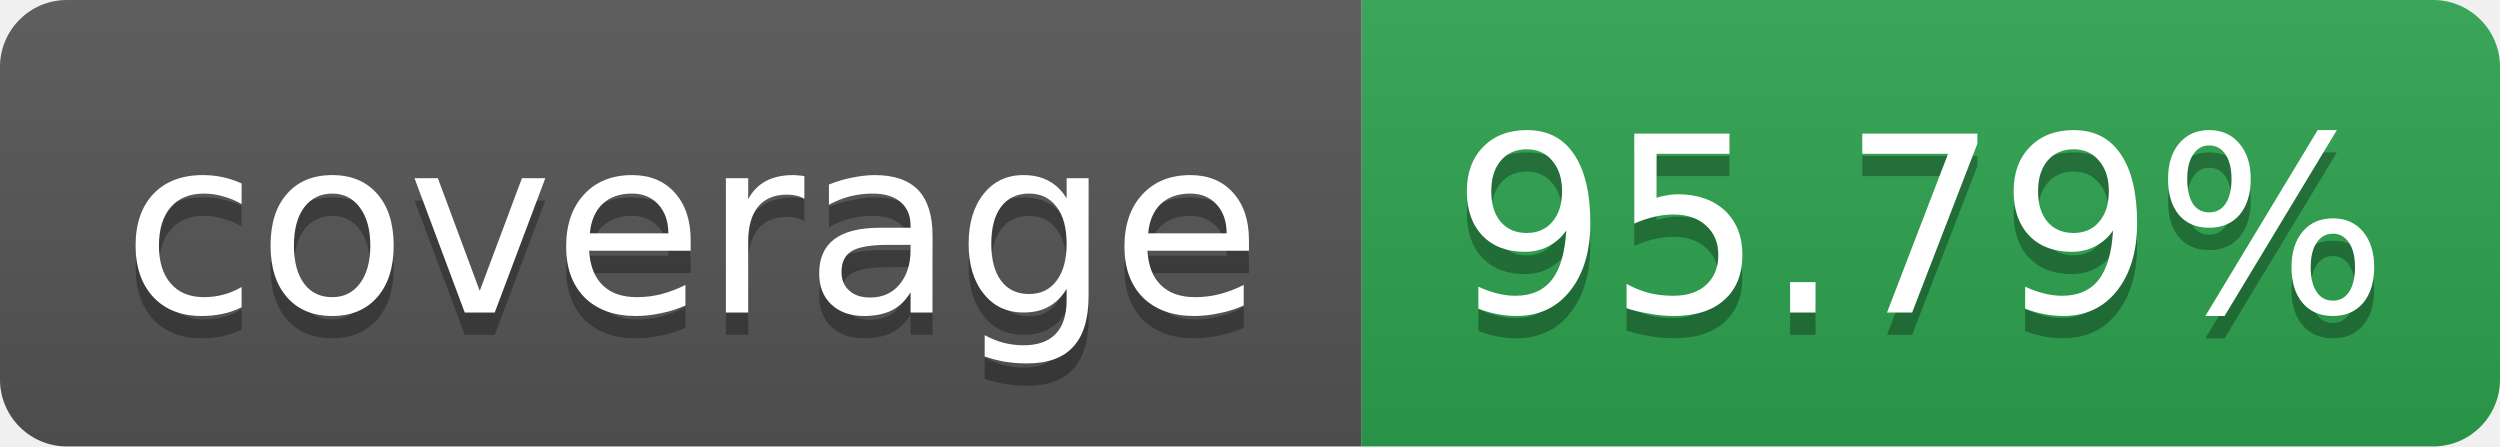
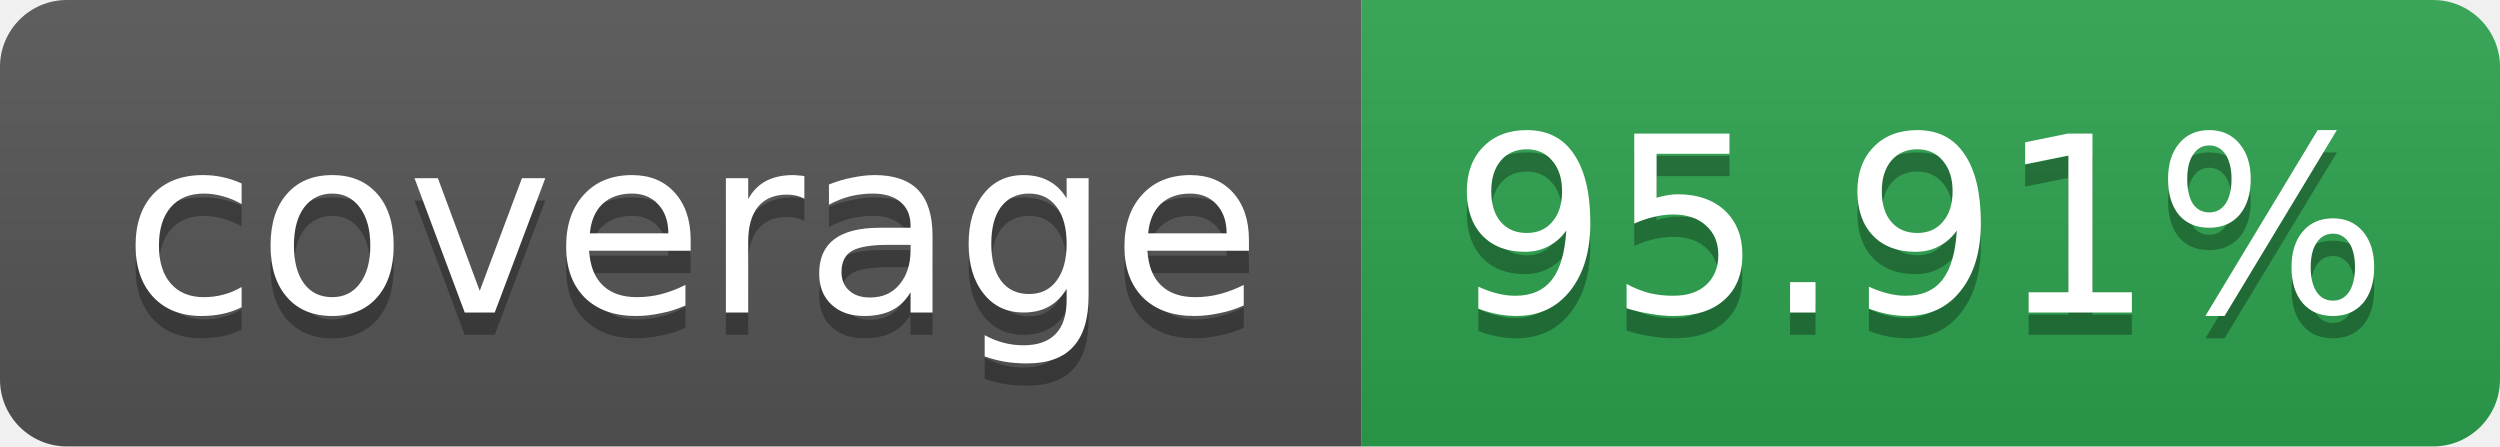
<svg xmlns="http://www.w3.org/2000/svg" width="112" height="20" role="img" aria-label="coverage">
  <linearGradient id="s" x2="0" y2="100%">
    <stop offset="0" stop-color="#bbb" stop-opacity=".1" />
    <stop offset="1" stop-opacity=".1" />
  </linearGradient>
  <clipPath id="r">
    <rect width="112" height="20" rx="3" fill="#fff" />
  </clipPath>
  <g clip-path="url(#r)">
    <rect width="61" height="20" fill="#555" />
    <rect x="61" width="51" height="20" fill="#2da44e" />
    <rect width="112" height="20" fill="url(#s)" />
  </g>
  <g fill="#fff" text-anchor="middle" font-family="Verdana,Geneva,DejaVu Sans,sans-serif" font-size="11">
    <text x="31" y="15" fill="#010101" fill-opacity=".3">coverage</text>
    <text x="31" y="14">coverage</text>
-     <text x="86" y="15" fill="#010101" fill-opacity=".3">95.79%</text>
-     <text x="86" y="14">95.79%</text>
+     <text x="86" y="15" fill="#010101" fill-opacity=".3">95.91%</text>
+     <text x="86" y="14">95.91%</text>
  </g>
</svg>
